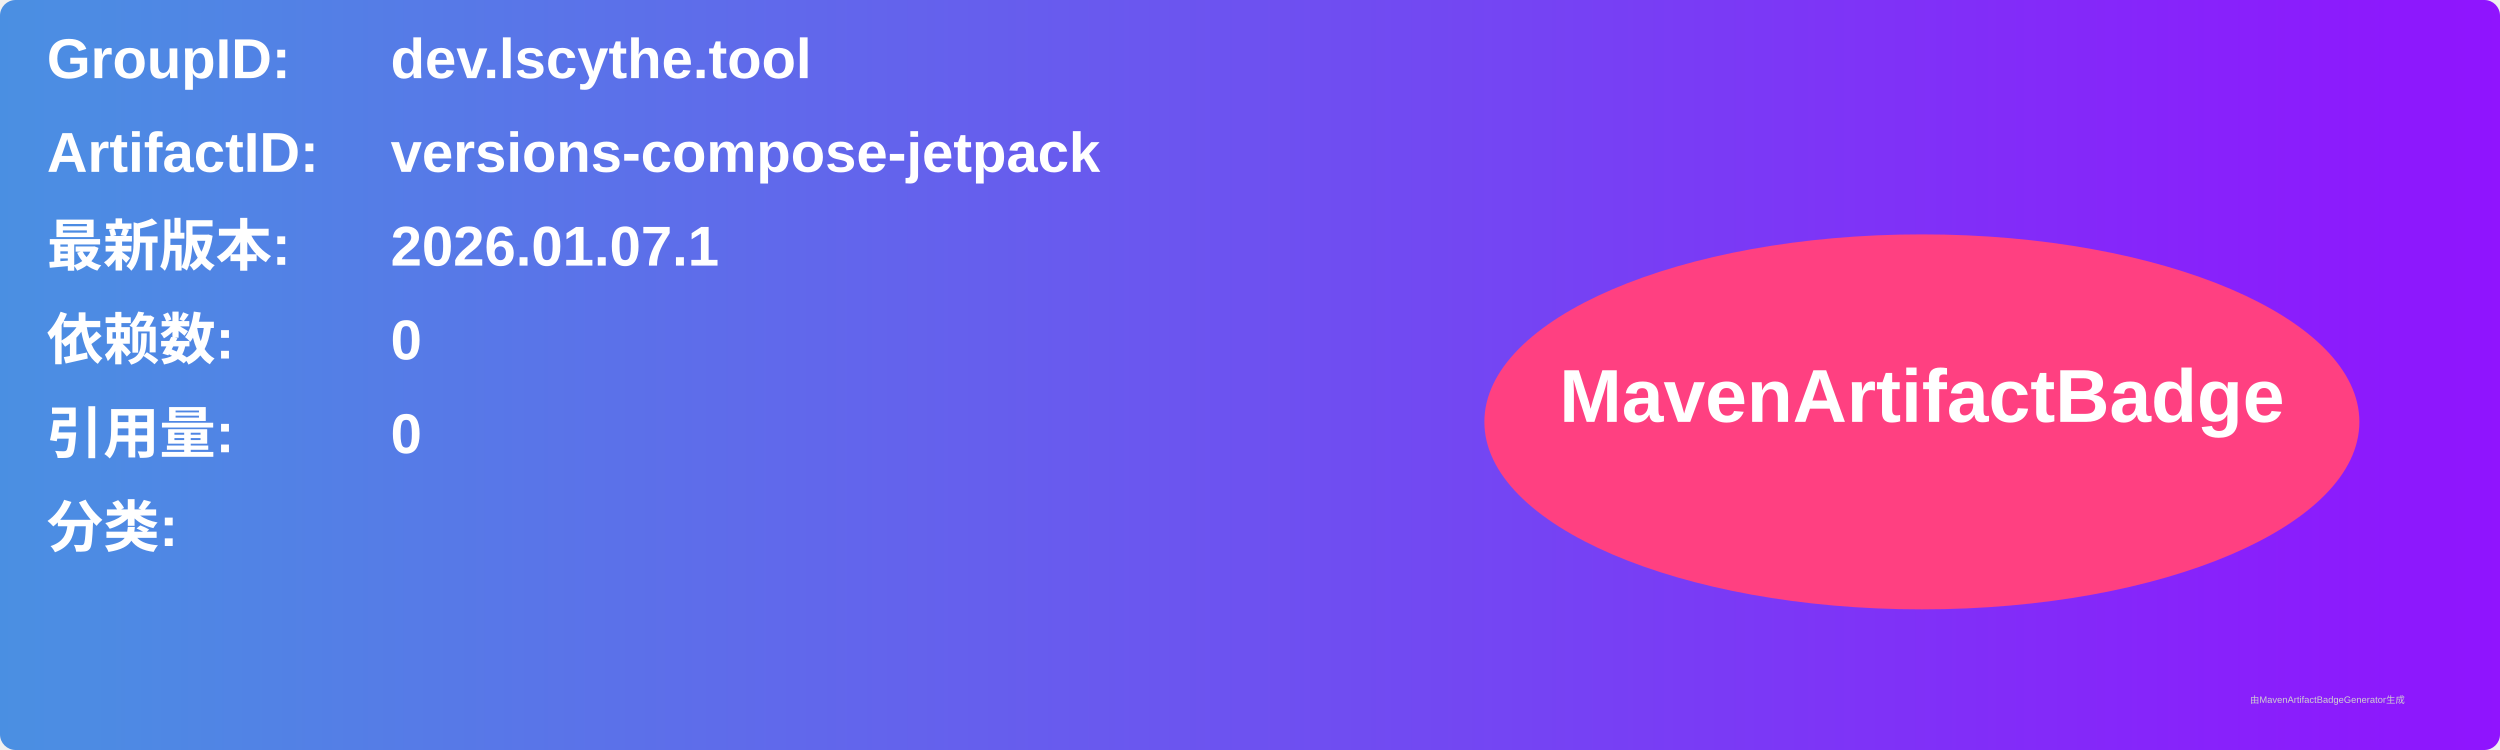
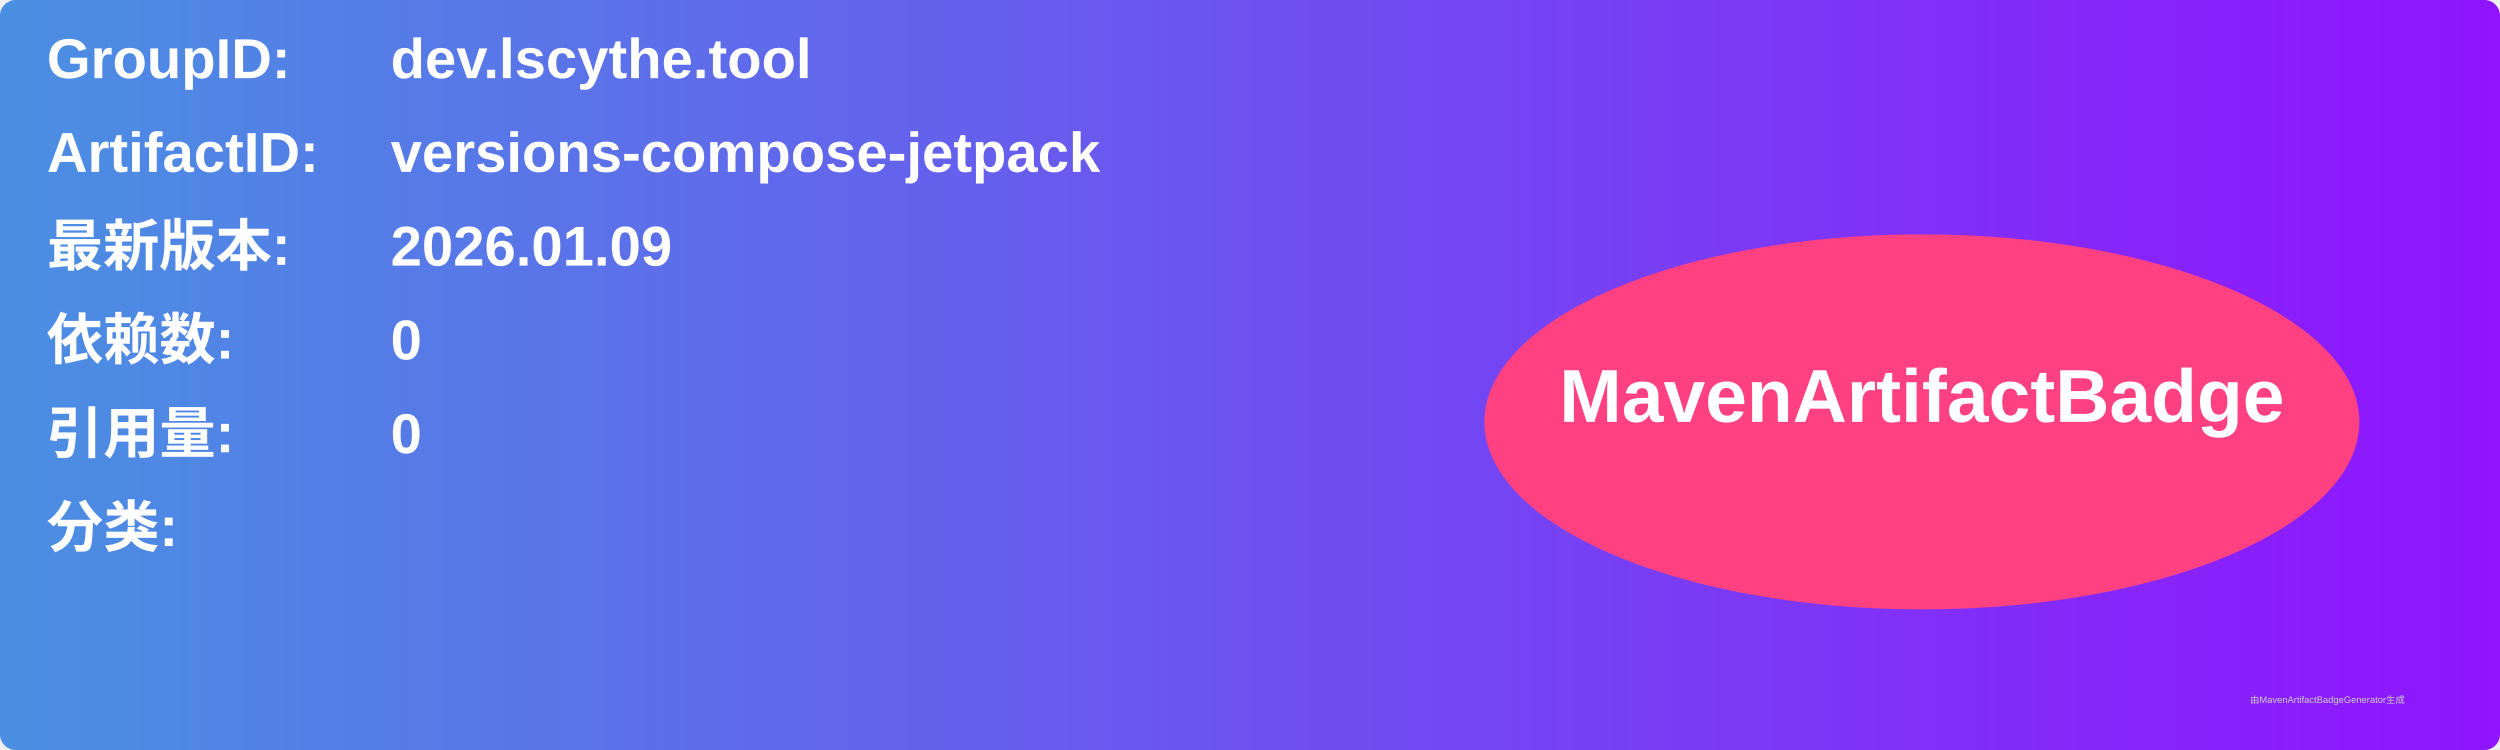
<svg xmlns="http://www.w3.org/2000/svg" width="800" height="240" viewBox="0 0 800 240">
  <linearGradient id="grad" x1="0%" y1="0%" x2="100%" y2="0%">
    <stop offset="0%" stop-color="#4a90e2" />
    <stop offset="100%" stop-color="#9013fe" />
  </linearGradient>
  <rect width="100%" height="100%" rx="5" ry="5" fill="url(#grad)" />
  <g transform="translate(15, 15)">
    <text x="0" y="10" font-family="Arial" font-size="18" fill="white" font-weight="bold" width="260">GroupID:</text>
    <text x="110" y="10" font-family="Arial" font-size="18" fill="white" font-weight="bold" width="460">dev.lscythe.tool</text>
    <text x="0" y="40" font-family="Arial" font-size="18" fill="white" font-weight="bold" width="260">ArtifactID:</text>
    <text x="110" y="40" font-family="Arial" font-size="18" fill="white" font-weight="bold" width="460">versions-compose-jetpack</text>
    <text x="0" y="70" font-family="Arial" font-size="18" fill="white" font-weight="bold">最新版本:</text>
    <text x="110" y="70" font-family="Arial" font-size="18" fill="white" font-weight="bold">
-       <tspan font-weight="bold">2026.01.07.1</tspan>
+       <tspan font-weight="bold">2026.01.09</tspan>
    </text>
    <text x="0" y="100" font-family="Arial" font-size="18" fill="white" font-weight="bold">依赖数: </text>
    <text x="110" y="100" font-family="Arial" font-size="18" fill="white">
      <tspan font-weight="bold">0</tspan>
    </text>
    <text x="0" y="130" font-family="Arial" font-size="18" fill="white" font-weight="bold">引用量: </text>
    <text x="110" y="130" font-family="Arial" font-size="18" fill="white">
      <tspan font-weight="bold">0</tspan>
    </text>
    <text x="0" y="160" font-family="Arial" font-size="18" fill="white" font-weight="bold">分类:</text>
    <text x="10" y="190" font-family="Arial" font-size="10" fill="white">
      <tspan font-weight="bold" />
    </text>
    <ellipse cx="600" cy="120" rx="140" ry="60" fill="#ff4081" />
    <text x="600" y="120" text-anchor="middle" font-family="Arial" font-size="24" fill="white" font-weight="bold">MavenArtifactBadge</text>
  </g>
  <text x="720" y="225" font-family="Arial" font-size="3" fill="#d0d0d0">由MavenArtifactBadgeGenerator生成</text>
</svg>
